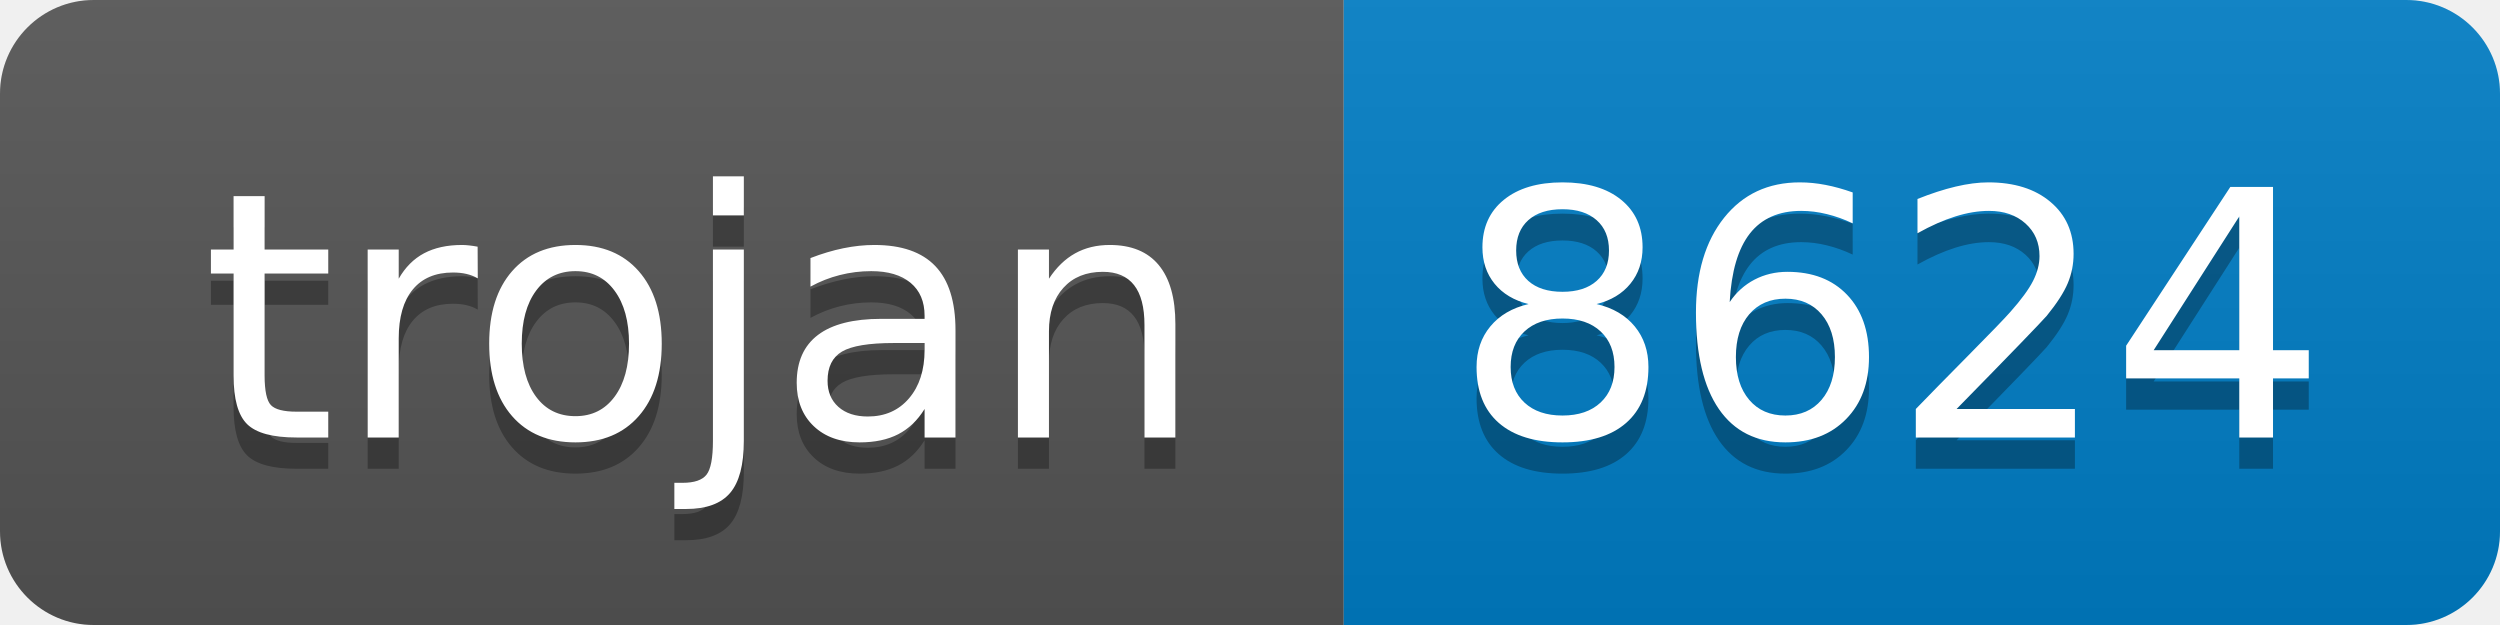
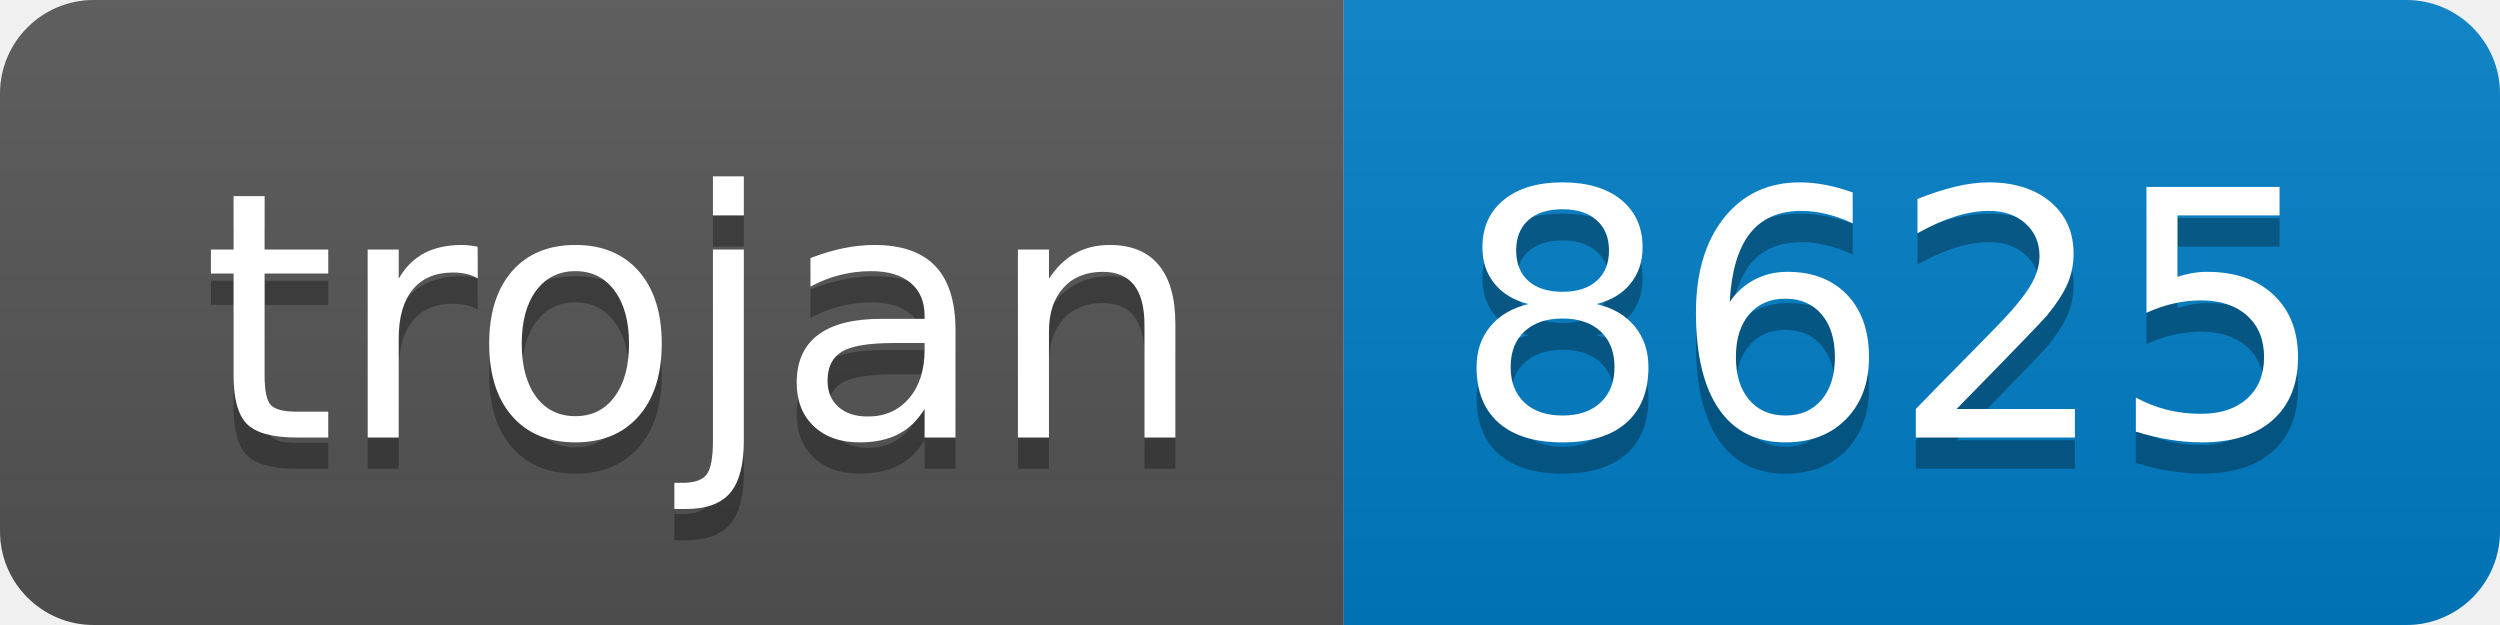
- <svg xmlns="http://www.w3.org/2000/svg" width="80" height="20" role="img" aria-label="trojan: 8624">
+ <svg xmlns="http://www.w3.org/2000/svg" width="80" height="20" role="img" aria-label="trojan: 8625">
  <linearGradient id="s" x2="0" y2="100%">
    <stop offset="0" stop-color="#bbb" stop-opacity=".1" />
    <stop offset="1" stop-opacity=".1" />
  </linearGradient>
  <clipPath id="r">
    <rect width="80" height="20" rx="3" fill="#fff" />
  </clipPath>
  <g clip-path="url(#r)">
    <rect width="43" height="20" fill="#555" />
    <rect x="43" width="37" height="20" fill="#007ec6" />
    <rect width="80" height="20" fill="url(#s)" />
  </g>
  <g fill="#fff" text-anchor="middle" font-family="Verdana,Geneva,DejaVu Sans,sans-serif" text-rendering="geometricPrecision" font-size="110">
    <text aria-hidden="true" x="225" y="150" fill="#010101" fill-opacity=".3" transform="scale(.1)" textLength="330">trojan</text>
    <text x="225" y="140" transform="scale(.1)" fill="#fff" textLength="330">trojan</text>
-     <text aria-hidden="true" x="605" y="150" fill="#010101" fill-opacity=".3" transform="scale(.1)" textLength="270">8624</text>
-     <text x="605" y="140" transform="scale(.1)" fill="#fff" textLength="270">8624</text>
+     <text aria-hidden="true" x="605" y="150" fill="#010101" fill-opacity=".3" transform="scale(.1)" textLength="270">8625</text>
+     <text x="605" y="140" transform="scale(.1)" fill="#fff" textLength="270">8625</text>
  </g>
</svg>
